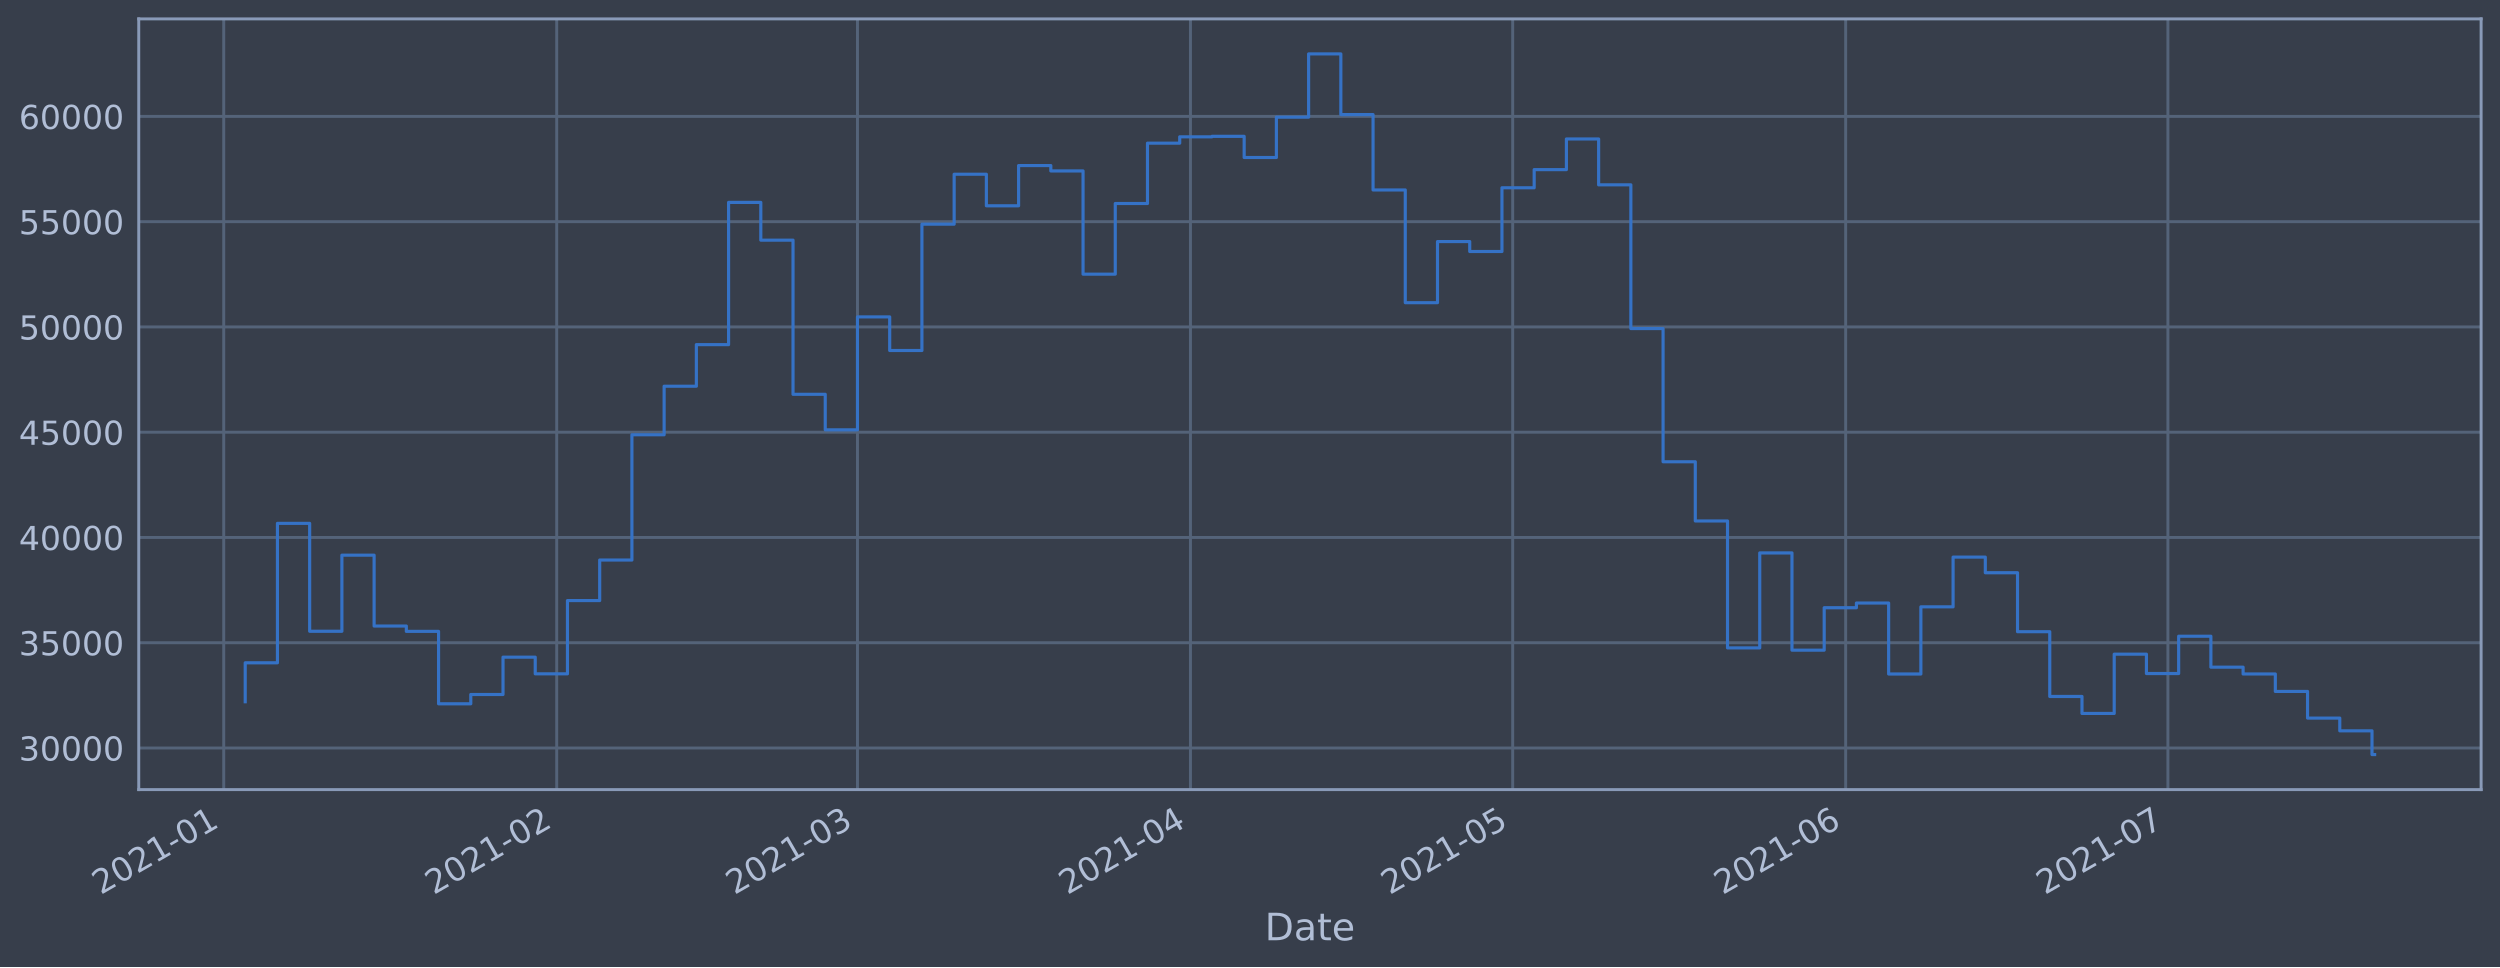
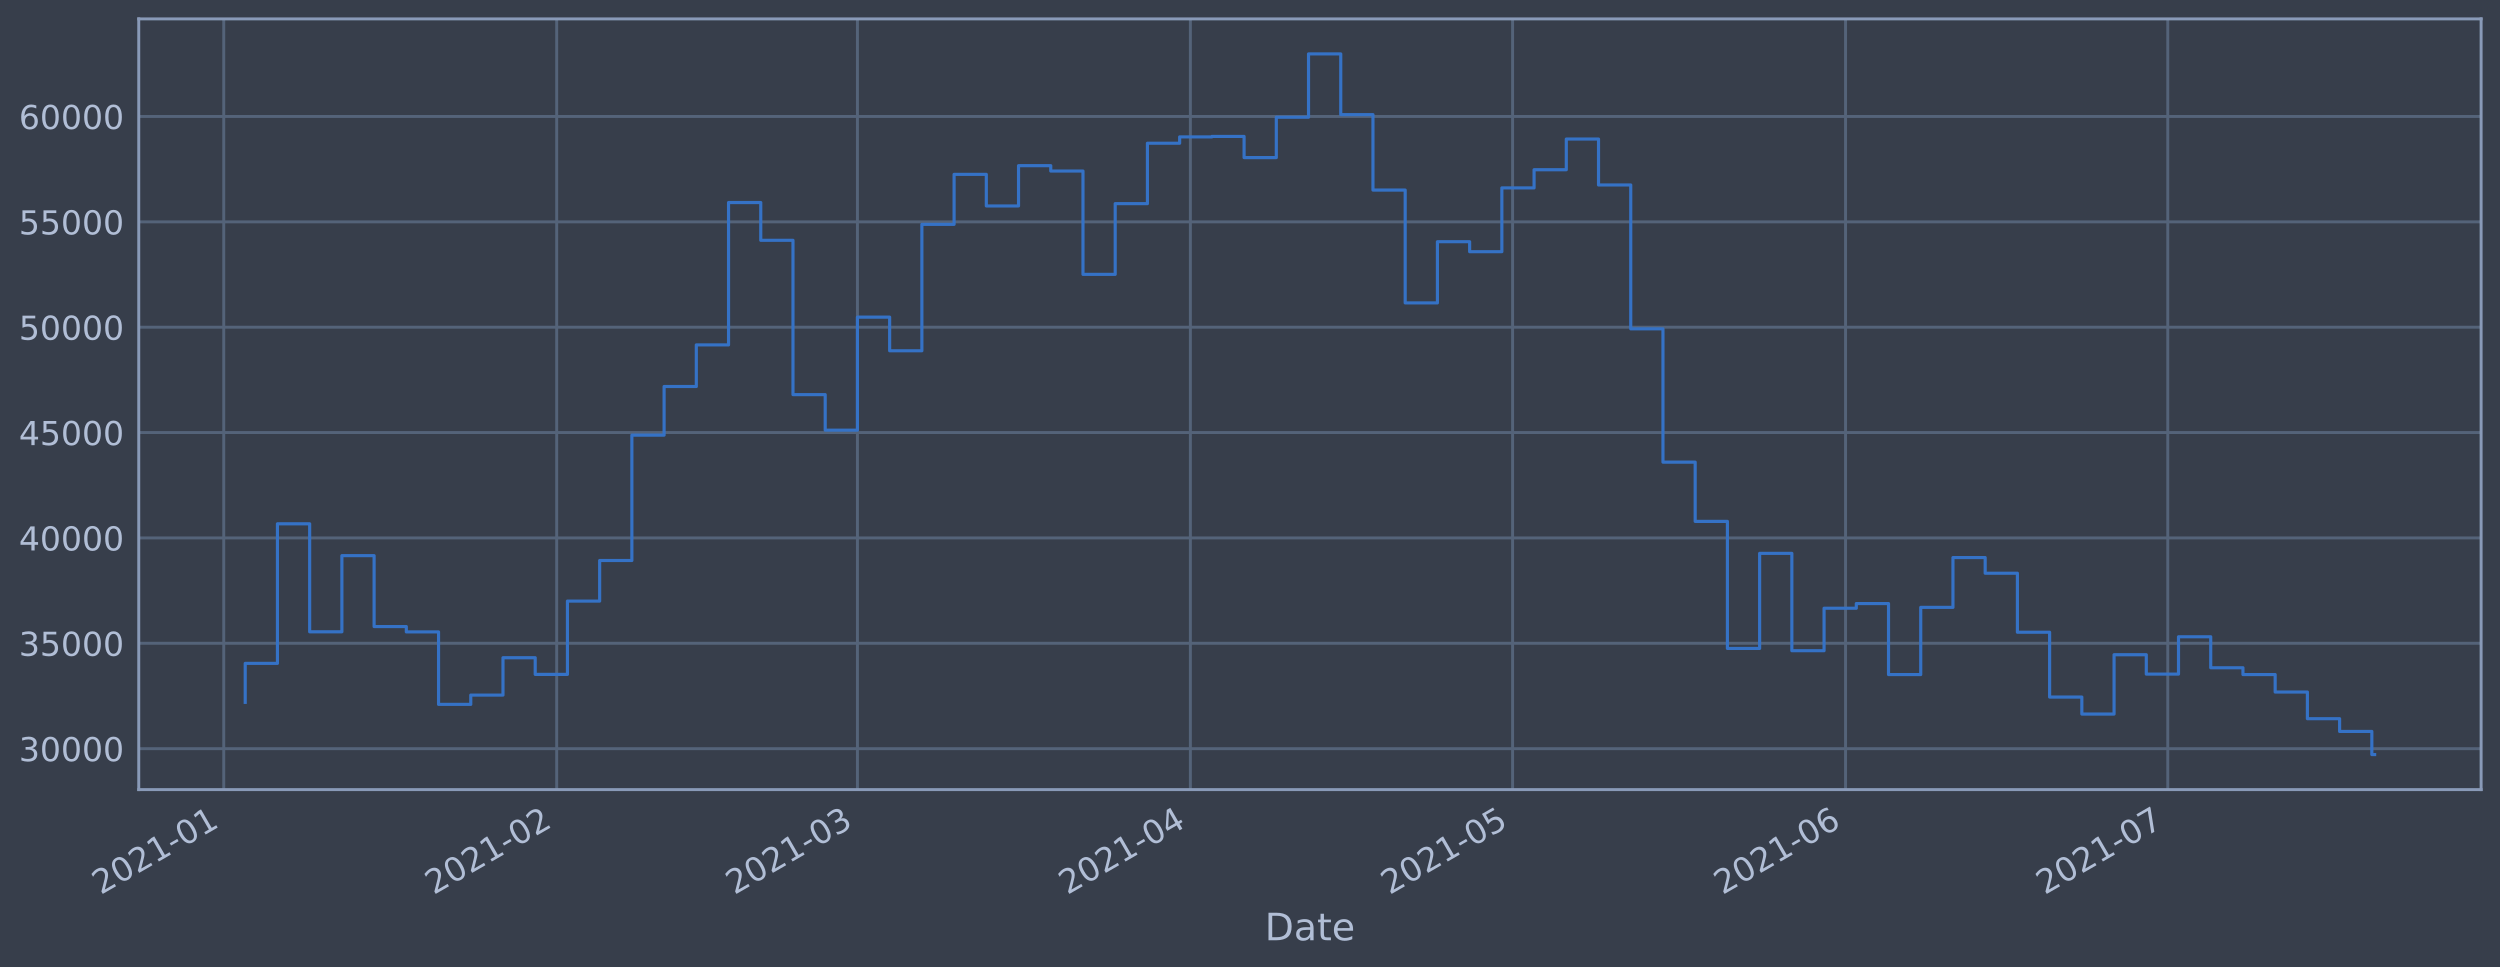
<svg xmlns="http://www.w3.org/2000/svg" xmlns:xlink="http://www.w3.org/1999/xlink" height="368.58pt" version="1.1" viewBox="0 0 952.884 368.58" width="952.884pt">
  <defs>
    <style type="text/css">*{stroke-linecap:butt;stroke-linejoin:round;}</style>
  </defs>
  <g id="figure_1">
    <g id="patch_1">
      <path d="M 0 368.58  L 952.884 368.58  L 952.884 0  L 0 0  z " style="fill:#373e4b;" />
    </g>
    <g id="axes_1">
      <g id="patch_2">
        <path d="M 52.884 300.96  L 945.684 300.96  L 945.684 7.2  L 52.884 7.2  z " style="fill:#373e4b;" />
      </g>
      <g id="matplotlib.axis_1">
        <g id="xtick_1">
          <g id="line2d_1">
-             <path clip-path="url(#p44bea1d913)" d="M 85.277 300.96  L 85.277 7.2  " style="fill:none;stroke:#546379;stroke-linecap:square;stroke-width:1.12;" />
+             <path clip-path="url(#p0e736d307f)" d="M 85.278 300.96  L 85.278 7.2  " style="fill:none;stroke:#546379;stroke-linecap:square;stroke-width:1.12;" />
          </g>
          <g id="line2d_2" />
          <g id="text_1">
-             <g style="fill:#b1bed6;" transform="translate(38.37411 341.1745)rotate(-30)scale(0.126 -0.126)">
+             <g style="fill:#b1bed6;" transform="translate(38.37474 341.1745)rotate(-30)scale(0.126 -0.126)">
              <defs>
                <path d="M 1228 531  L 3431 531  L 3431 0  L 469 0  L 469 531  Q 828 903 1448 1529  Q 2069 2156 2228 2338  Q 2531 2678 2651 2914  Q 2772 3150 2772 3378  Q 2772 3750 2511 3984  Q 2250 4219 1831 4219  Q 1534 4219 1204 4116  Q 875 4013 500 3803  L 500 4441  Q 881 4594 1212 4672  Q 1544 4750 1819 4750  Q 2544 4750 2975 4387  Q 3406 4025 3406 3419  Q 3406 3131 3298 2873  Q 3191 2616 2906 2266  Q 2828 2175 2409 1742  Q 1991 1309 1228 531  z " id="DejaVuSans-32" transform="scale(0.015625)" />
                <path d="M 2034 4250  Q 1547 4250 1301 3770  Q 1056 3291 1056 2328  Q 1056 1369 1301 889  Q 1547 409 2034 409  Q 2525 409 2770 889  Q 3016 1369 3016 2328  Q 3016 3291 2770 3770  Q 2525 4250 2034 4250  z M 2034 4750  Q 2819 4750 3233 4129  Q 3647 3509 3647 2328  Q 3647 1150 3233 529  Q 2819 -91 2034 -91  Q 1250 -91 836 529  Q 422 1150 422 2328  Q 422 3509 836 4129  Q 1250 4750 2034 4750  z " id="DejaVuSans-30" transform="scale(0.015625)" />
                <path d="M 794 531  L 1825 531  L 1825 4091  L 703 3866  L 703 4441  L 1819 4666  L 2450 4666  L 2450 531  L 3481 531  L 3481 0  L 794 0  L 794 531  z " id="DejaVuSans-31" transform="scale(0.015625)" />
                <path d="M 313 2009  L 1997 2009  L 1997 1497  L 313 1497  L 313 2009  z " id="DejaVuSans-2d" transform="scale(0.015625)" />
              </defs>
              <use xlink:href="#DejaVuSans-32" />
              <use x="63.623" xlink:href="#DejaVuSans-30" />
              <use x="127.246" xlink:href="#DejaVuSans-32" />
              <use x="190.869" xlink:href="#DejaVuSans-31" />
              <use x="254.492" xlink:href="#DejaVuSans-2d" />
              <use x="290.576" xlink:href="#DejaVuSans-30" />
              <use x="354.199" xlink:href="#DejaVuSans-31" />
            </g>
          </g>
        </g>
        <g id="xtick_2">
          <g id="line2d_3">
-             <path clip-path="url(#p44bea1d913)" d="M 212.194 300.96  L 212.194 7.2  " style="fill:none;stroke:#546379;stroke-linecap:square;stroke-width:1.12;" />
+             <path clip-path="url(#p0e736d307f)" d="M 212.185 300.96  L 212.185 7.2  " style="fill:none;stroke:#546379;stroke-linecap:square;stroke-width:1.12;" />
          </g>
          <g id="line2d_4" />
          <g id="text_2">
-             <g style="fill:#b1bed6;" transform="translate(165.2909 341.1745)rotate(-30)scale(0.126 -0.126)">
+             <g style="fill:#b1bed6;" transform="translate(165.2818 341.1745)rotate(-30)scale(0.126 -0.126)">
              <use xlink:href="#DejaVuSans-32" />
              <use x="63.623" xlink:href="#DejaVuSans-30" />
              <use x="127.246" xlink:href="#DejaVuSans-32" />
              <use x="190.869" xlink:href="#DejaVuSans-31" />
              <use x="254.492" xlink:href="#DejaVuSans-2d" />
              <use x="290.576" xlink:href="#DejaVuSans-30" />
              <use x="354.199" xlink:href="#DejaVuSans-32" />
            </g>
          </g>
        </g>
        <g id="xtick_3">
          <g id="line2d_5">
-             <path clip-path="url(#p44bea1d913)" d="M 326.829 300.96  L 326.829 7.2  " style="fill:none;stroke:#546379;stroke-linecap:square;stroke-width:1.12;" />
+             <path clip-path="url(#p0e736d307f)" d="M 326.811 300.96  L 326.811 7.2  " style="fill:none;stroke:#546379;stroke-linecap:square;stroke-width:1.12;" />
          </g>
          <g id="line2d_6" />
          <g id="text_3">
-             <g style="fill:#b1bed6;" transform="translate(279.9254 341.1745)rotate(-30)scale(0.126 -0.126)">
+             <g style="fill:#b1bed6;" transform="translate(279.9075 341.1745)rotate(-30)scale(0.126 -0.126)">
              <defs>
                <path d="M 2597 2516  Q 3050 2419 3304 2112  Q 3559 1806 3559 1356  Q 3559 666 3084 287  Q 2609 -91 1734 -91  Q 1441 -91 1130 -33  Q 819 25 488 141  L 488 750  Q 750 597 1062 519  Q 1375 441 1716 441  Q 2309 441 2620 675  Q 2931 909 2931 1356  Q 2931 1769 2642 2001  Q 2353 2234 1838 2234  L 1294 2234  L 1294 2753  L 1863 2753  Q 2328 2753 2575 2939  Q 2822 3125 2822 3475  Q 2822 3834 2567 4026  Q 2313 4219 1838 4219  Q 1578 4219 1281 4162  Q 984 4106 628 3988  L 628 4550  Q 988 4650 1302 4700  Q 1616 4750 1894 4750  Q 2613 4750 3031 4423  Q 3450 4097 3450 3541  Q 3450 3153 3228 2886  Q 3006 2619 2597 2516  z " id="DejaVuSans-33" transform="scale(0.015625)" />
              </defs>
              <use xlink:href="#DejaVuSans-32" />
              <use x="63.623" xlink:href="#DejaVuSans-30" />
              <use x="127.246" xlink:href="#DejaVuSans-32" />
              <use x="190.869" xlink:href="#DejaVuSans-31" />
              <use x="254.492" xlink:href="#DejaVuSans-2d" />
              <use x="290.576" xlink:href="#DejaVuSans-30" />
              <use x="354.199" xlink:href="#DejaVuSans-33" />
            </g>
          </g>
        </g>
        <g id="xtick_4">
          <g id="line2d_7">
-             <path clip-path="url(#p44bea1d913)" d="M 453.746 300.96  L 453.746 7.2  " style="fill:none;stroke:#546379;stroke-linecap:square;stroke-width:1.12;" />
+             <path clip-path="url(#p0e736d307f)" d="M 453.718 300.96  L 453.718 7.2  " style="fill:none;stroke:#546379;stroke-linecap:square;stroke-width:1.12;" />
          </g>
          <g id="line2d_8" />
          <g id="text_4">
-             <g style="fill:#b1bed6;" transform="translate(406.8422 341.1745)rotate(-30)scale(0.126 -0.126)">
+             <g style="fill:#b1bed6;" transform="translate(406.8145 341.1745)rotate(-30)scale(0.126 -0.126)">
              <defs>
                <path d="M 2419 4116  L 825 1625  L 2419 1625  L 2419 4116  z M 2253 4666  L 3047 4666  L 3047 1625  L 3713 1625  L 3713 1100  L 3047 1100  L 3047 0  L 2419 0  L 2419 1100  L 313 1100  L 313 1709  L 2253 4666  z " id="DejaVuSans-34" transform="scale(0.015625)" />
              </defs>
              <use xlink:href="#DejaVuSans-32" />
              <use x="63.623" xlink:href="#DejaVuSans-30" />
              <use x="127.246" xlink:href="#DejaVuSans-32" />
              <use x="190.869" xlink:href="#DejaVuSans-31" />
              <use x="254.492" xlink:href="#DejaVuSans-2d" />
              <use x="290.576" xlink:href="#DejaVuSans-30" />
              <use x="354.199" xlink:href="#DejaVuSans-34" />
            </g>
          </g>
        </g>
        <g id="xtick_5">
          <g id="line2d_9">
-             <path clip-path="url(#p44bea1d913)" d="M 576.568 300.96  L 576.568 7.2  " style="fill:none;stroke:#546379;stroke-linecap:square;stroke-width:1.12;" />
+             <path clip-path="url(#p0e736d307f)" d="M 576.531 300.96  L 576.531 7.2  " style="fill:none;stroke:#546379;stroke-linecap:square;stroke-width:1.12;" />
          </g>
          <g id="line2d_10" />
          <g id="text_5">
-             <g style="fill:#b1bed6;" transform="translate(529.665 341.1745)rotate(-30)scale(0.126 -0.126)">
+             <g style="fill:#b1bed6;" transform="translate(529.6277 341.1745)rotate(-30)scale(0.126 -0.126)">
              <defs>
                <path d="M 691 4666  L 3169 4666  L 3169 4134  L 1269 4134  L 1269 2991  Q 1406 3038 1543 3061  Q 1681 3084 1819 3084  Q 2600 3084 3056 2656  Q 3513 2228 3513 1497  Q 3513 744 3044 326  Q 2575 -91 1722 -91  Q 1428 -91 1123 -41  Q 819 9 494 109  L 494 744  Q 775 591 1075 516  Q 1375 441 1709 441  Q 2250 441 2565 725  Q 2881 1009 2881 1497  Q 2881 1984 2565 2268  Q 2250 2553 1709 2553  Q 1456 2553 1204 2497  Q 953 2441 691 2322  L 691 4666  z " id="DejaVuSans-35" transform="scale(0.015625)" />
              </defs>
              <use xlink:href="#DejaVuSans-32" />
              <use x="63.623" xlink:href="#DejaVuSans-30" />
              <use x="127.246" xlink:href="#DejaVuSans-32" />
              <use x="190.869" xlink:href="#DejaVuSans-31" />
              <use x="254.492" xlink:href="#DejaVuSans-2d" />
              <use x="290.576" xlink:href="#DejaVuSans-30" />
              <use x="354.199" xlink:href="#DejaVuSans-35" />
            </g>
          </g>
        </g>
        <g id="xtick_6">
          <g id="line2d_11">
-             <path clip-path="url(#p44bea1d913)" d="M 703.485 300.96  L 703.485 7.2  " style="fill:none;stroke:#546379;stroke-linecap:square;stroke-width:1.12;" />
+             <path clip-path="url(#p0e736d307f)" d="M 703.438 300.96  L 703.438 7.2  " style="fill:none;stroke:#546379;stroke-linecap:square;stroke-width:1.12;" />
          </g>
          <g id="line2d_12" />
          <g id="text_6">
-             <g style="fill:#b1bed6;" transform="translate(656.5818 341.1745)rotate(-30)scale(0.126 -0.126)">
+             <g style="fill:#b1bed6;" transform="translate(656.5348 341.1745)rotate(-30)scale(0.126 -0.126)">
              <defs>
                <path d="M 2113 2584  Q 1688 2584 1439 2293  Q 1191 2003 1191 1497  Q 1191 994 1439 701  Q 1688 409 2113 409  Q 2538 409 2786 701  Q 3034 994 3034 1497  Q 3034 2003 2786 2293  Q 2538 2584 2113 2584  z M 3366 4563  L 3366 3988  Q 3128 4100 2886 4159  Q 2644 4219 2406 4219  Q 1781 4219 1451 3797  Q 1122 3375 1075 2522  Q 1259 2794 1537 2939  Q 1816 3084 2150 3084  Q 2853 3084 3261 2657  Q 3669 2231 3669 1497  Q 3669 778 3244 343  Q 2819 -91 2113 -91  Q 1303 -91 875 529  Q 447 1150 447 2328  Q 447 3434 972 4092  Q 1497 4750 2381 4750  Q 2619 4750 2861 4703  Q 3103 4656 3366 4563  z " id="DejaVuSans-36" transform="scale(0.015625)" />
              </defs>
              <use xlink:href="#DejaVuSans-32" />
              <use x="63.623" xlink:href="#DejaVuSans-30" />
              <use x="127.246" xlink:href="#DejaVuSans-32" />
              <use x="190.869" xlink:href="#DejaVuSans-31" />
              <use x="254.492" xlink:href="#DejaVuSans-2d" />
              <use x="290.576" xlink:href="#DejaVuSans-30" />
              <use x="354.199" xlink:href="#DejaVuSans-36" />
            </g>
          </g>
        </g>
        <g id="xtick_7">
          <g id="line2d_13">
-             <path clip-path="url(#p44bea1d913)" d="M 826.308 300.96  L 826.308 7.2  " style="fill:none;stroke:#546379;stroke-linecap:square;stroke-width:1.12;" />
+             <path clip-path="url(#p0e736d307f)" d="M 826.251 300.96  L 826.251 7.2  " style="fill:none;stroke:#546379;stroke-linecap:square;stroke-width:1.12;" />
          </g>
          <g id="line2d_14" />
          <g id="text_7">
-             <g style="fill:#b1bed6;" transform="translate(779.4045 341.1745)rotate(-30)scale(0.126 -0.126)">
+             <g style="fill:#b1bed6;" transform="translate(779.348 341.1745)rotate(-30)scale(0.126 -0.126)">
              <defs>
                <path d="M 525 4666  L 3525 4666  L 3525 4397  L 1831 0  L 1172 0  L 2766 4134  L 525 4134  L 525 4666  z " id="DejaVuSans-37" transform="scale(0.015625)" />
              </defs>
              <use xlink:href="#DejaVuSans-32" />
              <use x="63.623" xlink:href="#DejaVuSans-30" />
              <use x="127.246" xlink:href="#DejaVuSans-32" />
              <use x="190.869" xlink:href="#DejaVuSans-31" />
              <use x="254.492" xlink:href="#DejaVuSans-2d" />
              <use x="290.576" xlink:href="#DejaVuSans-30" />
              <use x="354.199" xlink:href="#DejaVuSans-37" />
            </g>
          </g>
        </g>
        <g id="text_8">
          <g style="fill:#b1bed6;" transform="translate(482.0746 358.3856)scale(0.144 -0.144)">
            <defs>
              <path d="M 1259 4147  L 1259 519  L 2022 519  Q 2988 519 3436 956  Q 3884 1394 3884 2338  Q 3884 3275 3436 3711  Q 2988 4147 2022 4147  L 1259 4147  z M 628 4666  L 1925 4666  Q 3281 4666 3915 4102  Q 4550 3538 4550 2338  Q 4550 1131 3912 565  Q 3275 0 1925 0  L 628 0  L 628 4666  z " id="DejaVuSans-44" transform="scale(0.015625)" />
              <path d="M 2194 1759  Q 1497 1759 1228 1600  Q 959 1441 959 1056  Q 959 750 1161 570  Q 1363 391 1709 391  Q 2188 391 2477 730  Q 2766 1069 2766 1631  L 2766 1759  L 2194 1759  z M 3341 1997  L 3341 0  L 2766 0  L 2766 531  Q 2569 213 2275 61  Q 1981 -91 1556 -91  Q 1019 -91 701 211  Q 384 513 384 1019  Q 384 1609 779 1909  Q 1175 2209 1959 2209  L 2766 2209  L 2766 2266  Q 2766 2663 2505 2880  Q 2244 3097 1772 3097  Q 1472 3097 1187 3025  Q 903 2953 641 2809  L 641 3341  Q 956 3463 1253 3523  Q 1550 3584 1831 3584  Q 2591 3584 2966 3190  Q 3341 2797 3341 1997  z " id="DejaVuSans-61" transform="scale(0.015625)" />
              <path d="M 1172 4494  L 1172 3500  L 2356 3500  L 2356 3053  L 1172 3053  L 1172 1153  Q 1172 725 1289 603  Q 1406 481 1766 481  L 2356 481  L 2356 0  L 1766 0  Q 1100 0 847 248  Q 594 497 594 1153  L 594 3053  L 172 3053  L 172 3500  L 594 3500  L 594 4494  L 1172 4494  z " id="DejaVuSans-74" transform="scale(0.015625)" />
              <path d="M 3597 1894  L 3597 1613  L 953 1613  Q 991 1019 1311 708  Q 1631 397 2203 397  Q 2534 397 2845 478  Q 3156 559 3463 722  L 3463 178  Q 3153 47 2828 -22  Q 2503 -91 2169 -91  Q 1331 -91 842 396  Q 353 884 353 1716  Q 353 2575 817 3079  Q 1281 3584 2069 3584  Q 2775 3584 3186 3129  Q 3597 2675 3597 1894  z M 3022 2063  Q 3016 2534 2758 2815  Q 2500 3097 2075 3097  Q 1594 3097 1305 2825  Q 1016 2553 972 2059  L 3022 2063  z " id="DejaVuSans-65" transform="scale(0.015625)" />
            </defs>
            <use xlink:href="#DejaVuSans-44" />
            <use x="77.002" xlink:href="#DejaVuSans-61" />
            <use x="138.281" xlink:href="#DejaVuSans-74" />
            <use x="177.49" xlink:href="#DejaVuSans-65" />
          </g>
        </g>
      </g>
      <g id="matplotlib.axis_2">
        <g id="ytick_1">
          <g id="line2d_15">
-             <path clip-path="url(#p44bea1d913)" d="M 52.884 285.101  L 945.684 285.101  " style="fill:none;stroke:#546379;stroke-linecap:square;stroke-width:1.12;" />
+             <path clip-path="url(#p0e736d307f)" d="M 52.884 285.346  L 945.684 285.346  " style="fill:none;stroke:#546379;stroke-linecap:square;stroke-width:1.12;" />
          </g>
          <g id="line2d_16" />
          <g id="text_9">
-             <g style="fill:#b1bed6;" transform="translate(7.2 289.8882)scale(0.126 -0.126)">
+             <g style="fill:#b1bed6;" transform="translate(7.2 290.1326)scale(0.126 -0.126)">
              <use xlink:href="#DejaVuSans-33" />
              <use x="63.623" xlink:href="#DejaVuSans-30" />
              <use x="127.246" xlink:href="#DejaVuSans-30" />
              <use x="190.869" xlink:href="#DejaVuSans-30" />
              <use x="254.492" xlink:href="#DejaVuSans-30" />
            </g>
          </g>
        </g>
        <g id="ytick_2">
          <g id="line2d_17">
-             <path clip-path="url(#p44bea1d913)" d="M 52.884 244.981  L 945.684 244.981  " style="fill:none;stroke:#546379;stroke-linecap:square;stroke-width:1.12;" />
+             <path clip-path="url(#p0e736d307f)" d="M 52.884 245.188  L 945.684 245.188  " style="fill:none;stroke:#546379;stroke-linecap:square;stroke-width:1.12;" />
          </g>
          <g id="line2d_18" />
          <g id="text_10">
-             <g style="fill:#b1bed6;" transform="translate(7.2 249.7676)scale(0.126 -0.126)">
+             <g style="fill:#b1bed6;" transform="translate(7.2 249.9749)scale(0.126 -0.126)">
              <use xlink:href="#DejaVuSans-33" />
              <use x="63.623" xlink:href="#DejaVuSans-35" />
              <use x="127.246" xlink:href="#DejaVuSans-30" />
              <use x="190.869" xlink:href="#DejaVuSans-30" />
              <use x="254.492" xlink:href="#DejaVuSans-30" />
            </g>
          </g>
        </g>
        <g id="ytick_3">
          <g id="line2d_19">
-             <path clip-path="url(#p44bea1d913)" d="M 52.884 204.86  L 945.684 204.86  " style="fill:none;stroke:#546379;stroke-linecap:square;stroke-width:1.12;" />
+             <path clip-path="url(#p0e736d307f)" d="M 52.884 205.03  L 945.684 205.03  " style="fill:none;stroke:#546379;stroke-linecap:square;stroke-width:1.12;" />
          </g>
          <g id="line2d_20" />
          <g id="text_11">
-             <g style="fill:#b1bed6;" transform="translate(7.2 209.6469)scale(0.126 -0.126)">
+             <g style="fill:#b1bed6;" transform="translate(7.2 209.8172)scale(0.126 -0.126)">
              <use xlink:href="#DejaVuSans-34" />
              <use x="63.623" xlink:href="#DejaVuSans-30" />
              <use x="127.246" xlink:href="#DejaVuSans-30" />
              <use x="190.869" xlink:href="#DejaVuSans-30" />
              <use x="254.492" xlink:href="#DejaVuSans-30" />
            </g>
          </g>
        </g>
        <g id="ytick_4">
          <g id="line2d_21">
-             <path clip-path="url(#p44bea1d913)" d="M 52.884 164.739  L 945.684 164.739  " style="fill:none;stroke:#546379;stroke-linecap:square;stroke-width:1.12;" />
+             <path clip-path="url(#p0e736d307f)" d="M 52.884 164.872  L 945.684 164.872  " style="fill:none;stroke:#546379;stroke-linecap:square;stroke-width:1.12;" />
          </g>
          <g id="line2d_22" />
          <g id="text_12">
-             <g style="fill:#b1bed6;" transform="translate(7.2 169.5263)scale(0.126 -0.126)">
+             <g style="fill:#b1bed6;" transform="translate(7.2 169.6595)scale(0.126 -0.126)">
              <use xlink:href="#DejaVuSans-34" />
              <use x="63.623" xlink:href="#DejaVuSans-35" />
              <use x="127.246" xlink:href="#DejaVuSans-30" />
              <use x="190.869" xlink:href="#DejaVuSans-30" />
              <use x="254.492" xlink:href="#DejaVuSans-30" />
            </g>
          </g>
        </g>
        <g id="ytick_5">
          <g id="line2d_23">
-             <path clip-path="url(#p44bea1d913)" d="M 52.884 124.619  L 945.684 124.619  " style="fill:none;stroke:#546379;stroke-linecap:square;stroke-width:1.12;" />
+             <path clip-path="url(#p0e736d307f)" d="M 52.884 124.715  L 945.684 124.715  " style="fill:none;stroke:#546379;stroke-linecap:square;stroke-width:1.12;" />
          </g>
          <g id="line2d_24" />
          <g id="text_13">
-             <g style="fill:#b1bed6;" transform="translate(7.2 129.4056)scale(0.126 -0.126)">
+             <g style="fill:#b1bed6;" transform="translate(7.2 129.5017)scale(0.126 -0.126)">
              <use xlink:href="#DejaVuSans-35" />
              <use x="63.623" xlink:href="#DejaVuSans-30" />
              <use x="127.246" xlink:href="#DejaVuSans-30" />
              <use x="190.869" xlink:href="#DejaVuSans-30" />
              <use x="254.492" xlink:href="#DejaVuSans-30" />
            </g>
          </g>
        </g>
        <g id="ytick_6">
          <g id="line2d_25">
-             <path clip-path="url(#p44bea1d913)" d="M 52.884 84.498  L 945.684 84.498  " style="fill:none;stroke:#546379;stroke-linecap:square;stroke-width:1.12;" />
+             <path clip-path="url(#p0e736d307f)" d="M 52.884 84.557  L 945.684 84.557  " style="fill:none;stroke:#546379;stroke-linecap:square;stroke-width:1.12;" />
          </g>
          <g id="line2d_26" />
          <g id="text_14">
-             <g style="fill:#b1bed6;" transform="translate(7.2 89.28499)scale(0.126 -0.126)">
+             <g style="fill:#b1bed6;" transform="translate(7.2 89.34405)scale(0.126 -0.126)">
              <use xlink:href="#DejaVuSans-35" />
              <use x="63.623" xlink:href="#DejaVuSans-35" />
              <use x="127.246" xlink:href="#DejaVuSans-30" />
              <use x="190.869" xlink:href="#DejaVuSans-30" />
              <use x="254.492" xlink:href="#DejaVuSans-30" />
            </g>
          </g>
        </g>
        <g id="ytick_7">
          <g id="line2d_27">
-             <path clip-path="url(#p44bea1d913)" d="M 52.884 44.377  L 945.684 44.377  " style="fill:none;stroke:#546379;stroke-linecap:square;stroke-width:1.12;" />
+             <path clip-path="url(#p0e736d307f)" d="M 52.884 44.399  L 945.684 44.399  " style="fill:none;stroke:#546379;stroke-linecap:square;stroke-width:1.12;" />
          </g>
          <g id="line2d_28" />
          <g id="text_15">
-             <g style="fill:#b1bed6;" transform="translate(7.2 49.16434)scale(0.126 -0.126)">
+             <g style="fill:#b1bed6;" transform="translate(7.2 49.18635)scale(0.126 -0.126)">
              <use xlink:href="#DejaVuSans-36" />
              <use x="63.623" xlink:href="#DejaVuSans-30" />
              <use x="127.246" xlink:href="#DejaVuSans-30" />
              <use x="190.869" xlink:href="#DejaVuSans-30" />
              <use x="254.492" xlink:href="#DejaVuSans-30" />
            </g>
          </g>
        </g>
      </g>
      <g id="line2d_29">
-         <path clip-path="url(#p44bea1d913)" d="M 93.466 267.485  L 93.466 252.63  L 105.748 252.63  L 105.748 199.482  L 118.03 199.482  L 118.03 240.608  L 130.312 240.608  L 130.312 211.612  L 142.595 211.612  L 142.595 238.617  L 154.877 238.617  L 154.877 240.656  L 167.159 240.656  L 167.159 268.253  L 179.441 268.253  L 179.441 264.705  L 191.724 264.705  L 191.724 250.483  L 204.006 250.483  L 204.006 256.833  L 216.288 256.833  L 216.288 228.916  L 228.571 228.916  L 228.571 213.461  L 240.853 213.461  L 240.853 165.717  L 253.135 165.717  L 253.135 147.205  L 265.417 147.205  L 265.417 131.358  L 277.7 131.358  L 277.7 77.144  L 289.982 77.144  L 289.982 91.532  L 302.264 91.532  L 302.264 150.292  L 314.546 150.292  L 314.546 163.825  L 326.829 163.825  L 326.829 120.785  L 339.111 120.785  L 339.111 133.593  L 351.393 133.593  L 351.393 85.449  L 363.676 85.449  L 363.676 66.417  L 375.958 66.417  L 375.958 78.442  L 388.24 78.442  L 388.24 63.106  L 400.522 63.106  L 400.522 65.15  L 412.805 65.15  L 412.805 104.492  L 425.087 104.492  L 425.087 77.566  L 437.369 77.566  L 437.369 54.567  L 449.651 54.567  L 449.651 52.15  L 461.934 52.15  L 461.934 51.967  L 474.216 51.967  L 474.216 60.036  L 486.498 60.036  L 486.498 44.659  L 498.781 44.659  L 498.781 20.553  L 511.063 20.553  L 511.063 43.679  L 523.345 43.679  L 523.345 72.398  L 535.627 72.398  L 535.627 115.366  L 547.91 115.366  L 547.91 92.068  L 560.192 92.068  L 560.192 95.859  L 572.474 95.859  L 572.474 71.575  L 584.756 71.575  L 584.756 64.652  L 597.039 64.652  L 597.039 52.973  L 609.321 52.973  L 609.321 70.456  L 621.603 70.456  L 621.603 125.24  L 633.886 125.24  L 633.886 176.003  L 646.168 176.003  L 646.168 198.566  L 658.45 198.566  L 658.45 246.95  L 670.732 246.95  L 670.732 210.749  L 683.015 210.749  L 683.015 247.808  L 695.297 247.808  L 695.297 231.639  L 707.579 231.639  L 707.579 229.851  L 719.861 229.851  L 719.861 256.897  L 732.144 256.897  L 732.144 231.303  L 744.426 231.303  L 744.426 212.348  L 756.708 212.348  L 756.708 218.301  L 768.99 218.301  L 768.99 240.775  L 781.273 240.775  L 781.273 265.461  L 793.555 265.461  L 793.555 271.937  L 805.837 271.937  L 805.837 249.34  L 818.12 249.34  L 818.12 256.721  L 830.402 256.721  L 830.402 242.499  L 842.684 242.499  L 842.684 254.296  L 854.966 254.296  L 854.966 256.892  L 867.249 256.892  L 867.249 263.544  L 879.531 263.544  L 879.531 273.697  L 891.813 273.697  L 891.813 278.554  L 904.095 278.554  L 904.095 287.607  L 905.102 287.607  L 905.102 287.607  " style="fill:none;stroke:#3572c6;stroke-linecap:square;stroke-width:1.2;" />
+         <path clip-path="url(#p0e736d307f)" d="M 93.466 267.713  L 93.466 252.845  L 105.747 252.845  L 105.747 199.647  L 118.028 199.647  L 118.028 240.811  L 130.31 240.811  L 130.31 211.789  L 142.591 211.789  L 142.591 238.819  L 154.872 238.819  L 154.872 240.859  L 167.154 240.859  L 167.154 268.481  L 179.435 268.481  L 179.435 264.931  L 191.716 264.931  L 191.716 250.695  L 203.997 250.695  L 203.997 257.051  L 216.279 257.051  L 216.279 229.108  L 228.56 229.108  L 228.56 213.639  L 240.841 213.639  L 240.841 165.851  L 253.123 165.851  L 253.123 147.322  L 265.404 147.322  L 265.404 131.46  L 277.685 131.46  L 277.685 77.196  L 289.967 77.196  L 289.967 91.597  L 302.248 91.597  L 302.248 150.412  L 314.529 150.412  L 314.529 163.957  L 326.811 163.957  L 326.811 120.878  L 339.092 120.878  L 339.092 133.697  L 351.373 133.697  L 351.373 85.509  L 363.655 85.509  L 363.655 66.46  L 375.936 66.46  L 375.936 78.495  L 388.217 78.495  L 388.217 63.146  L 400.499 63.146  L 400.499 65.192  L 412.78 65.192  L 412.78 104.57  L 425.061 104.57  L 425.061 77.618  L 437.343 77.618  L 437.343 54.598  L 449.624 54.598  L 449.624 52.179  L 461.905 52.179  L 461.905 51.996  L 474.187 51.996  L 474.187 60.072  L 486.468 60.072  L 486.468 44.681  L 498.749 44.681  L 498.749 20.553  L 511.031 20.553  L 511.031 43.7  L 523.312 43.7  L 523.312 72.446  L 535.593 72.446  L 535.593 115.453  L 547.875 115.453  L 547.875 92.134  L 560.156 92.134  L 560.156 95.928  L 572.437 95.928  L 572.437 71.623  L 584.719 71.623  L 584.719 64.693  L 597 64.693  L 597 53.003  L 609.281 53.003  L 609.281 70.502  L 621.563 70.502  L 621.563 125.337  L 633.844 125.337  L 633.844 176.147  L 646.125 176.147  L 646.125 198.731  L 658.407 198.731  L 658.407 247.159  L 670.688 247.159  L 670.688 210.925  L 682.969 210.925  L 682.969 248.018  L 695.25 248.018  L 695.25 231.834  L 707.532 231.834  L 707.532 230.044  L 719.813 230.044  L 719.813 257.116  L 732.094 257.116  L 732.094 231.498  L 744.376 231.498  L 744.376 212.525  L 756.657 212.525  L 756.657 218.484  L 768.938 218.484  L 768.938 240.978  L 781.22 240.978  L 781.22 265.688  L 793.501 265.688  L 793.501 272.169  L 805.782 272.169  L 805.782 249.552  L 818.064 249.552  L 818.064 256.939  L 830.345 256.939  L 830.345 242.704  L 842.626 242.704  L 842.626 254.512  L 854.908 254.512  L 854.908 257.11  L 867.189 257.11  L 867.189 263.768  L 879.47 263.768  L 879.47 273.931  L 891.752 273.931  L 891.752 278.792  L 904.033 278.792  L 904.033 287.607  L 905.102 287.607  L 905.102 287.607  " style="fill:none;stroke:#3572c6;stroke-linecap:square;stroke-width:1.2;" />
      </g>
      <g id="patch_3">
        <path d="M 52.884 300.96  L 52.884 7.2  " style="fill:none;stroke:#899ab8;stroke-linecap:square;stroke-linejoin:miter;stroke-width:1.12;" />
      </g>
      <g id="patch_4">
        <path d="M 945.684 300.96  L 945.684 7.2  " style="fill:none;stroke:#899ab8;stroke-linecap:square;stroke-linejoin:miter;stroke-width:1.12;" />
      </g>
      <g id="patch_5">
        <path d="M 52.884 300.96  L 945.684 300.96  " style="fill:none;stroke:#899ab8;stroke-linecap:square;stroke-linejoin:miter;stroke-width:1.12;" />
      </g>
      <g id="patch_6">
        <path d="M 52.884 7.2  L 945.684 7.2  " style="fill:none;stroke:#899ab8;stroke-linecap:square;stroke-linejoin:miter;stroke-width:1.12;" />
      </g>
    </g>
  </g>
  <defs>
-     <clipPath id="p44bea1d913">
+     <clipPath id="p0e736d307f">
      <rect height="293.76" width="892.8" x="52.884" y="7.2" />
    </clipPath>
  </defs>
</svg>
